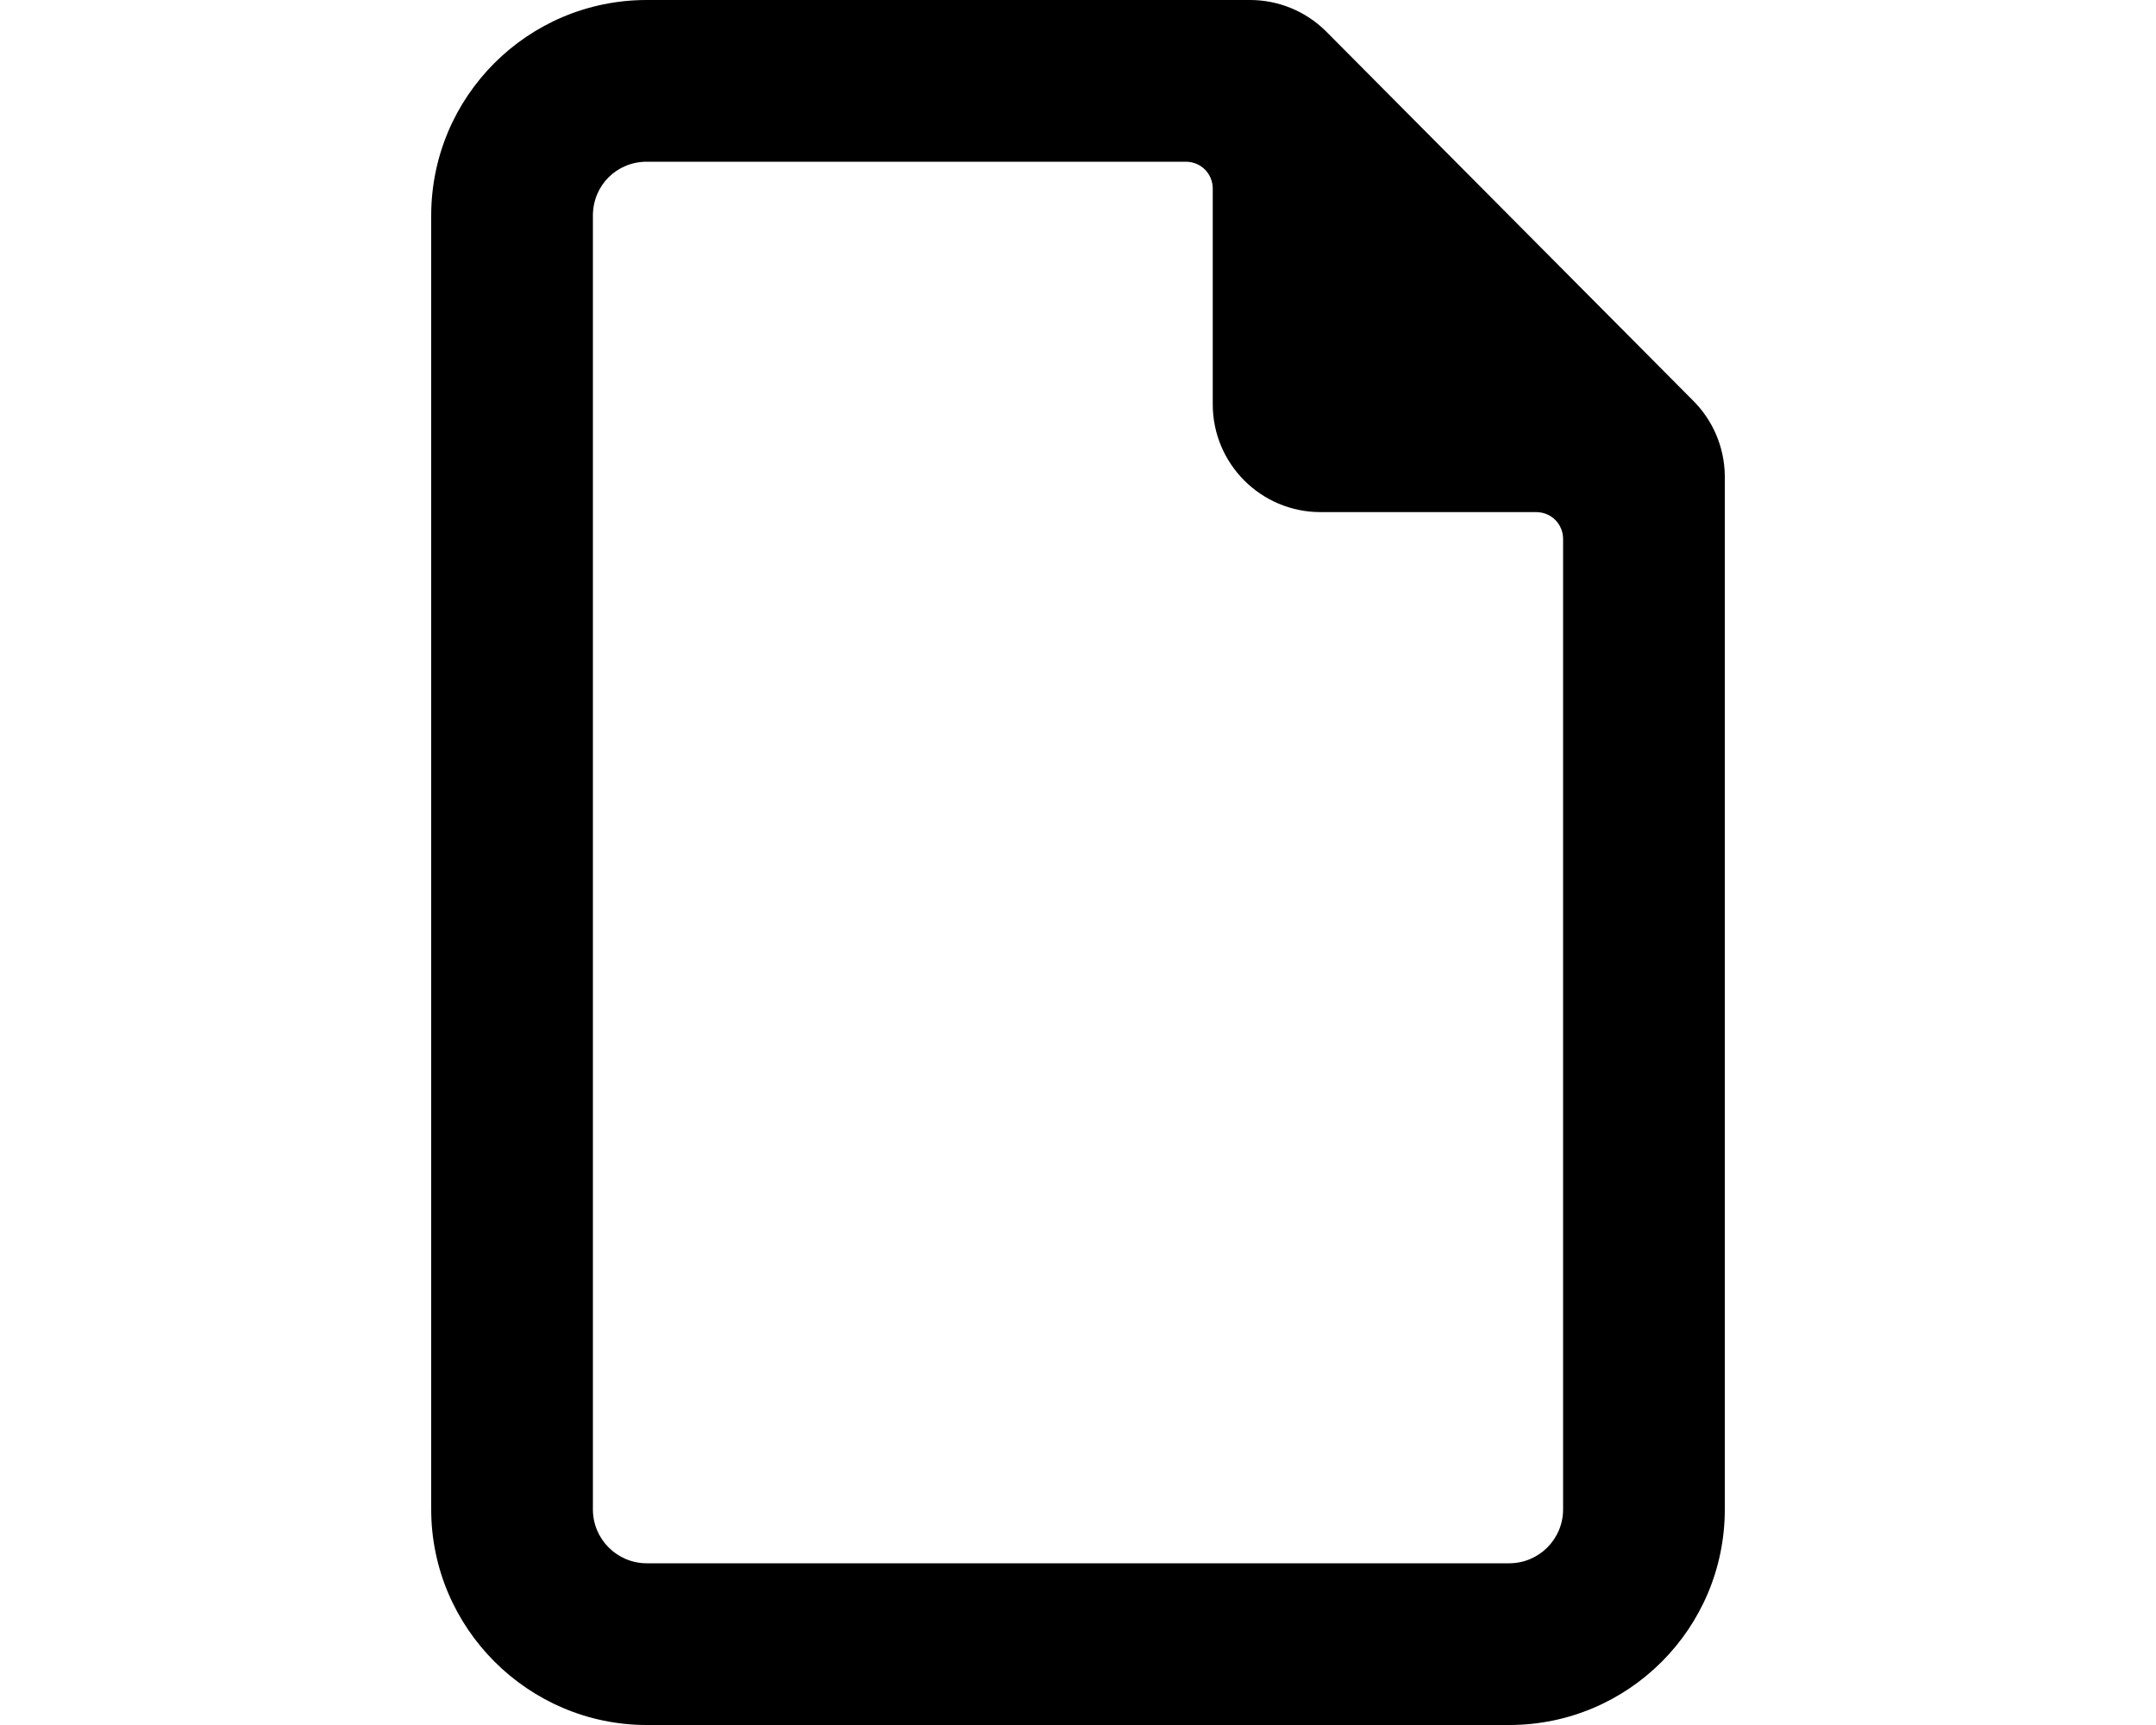
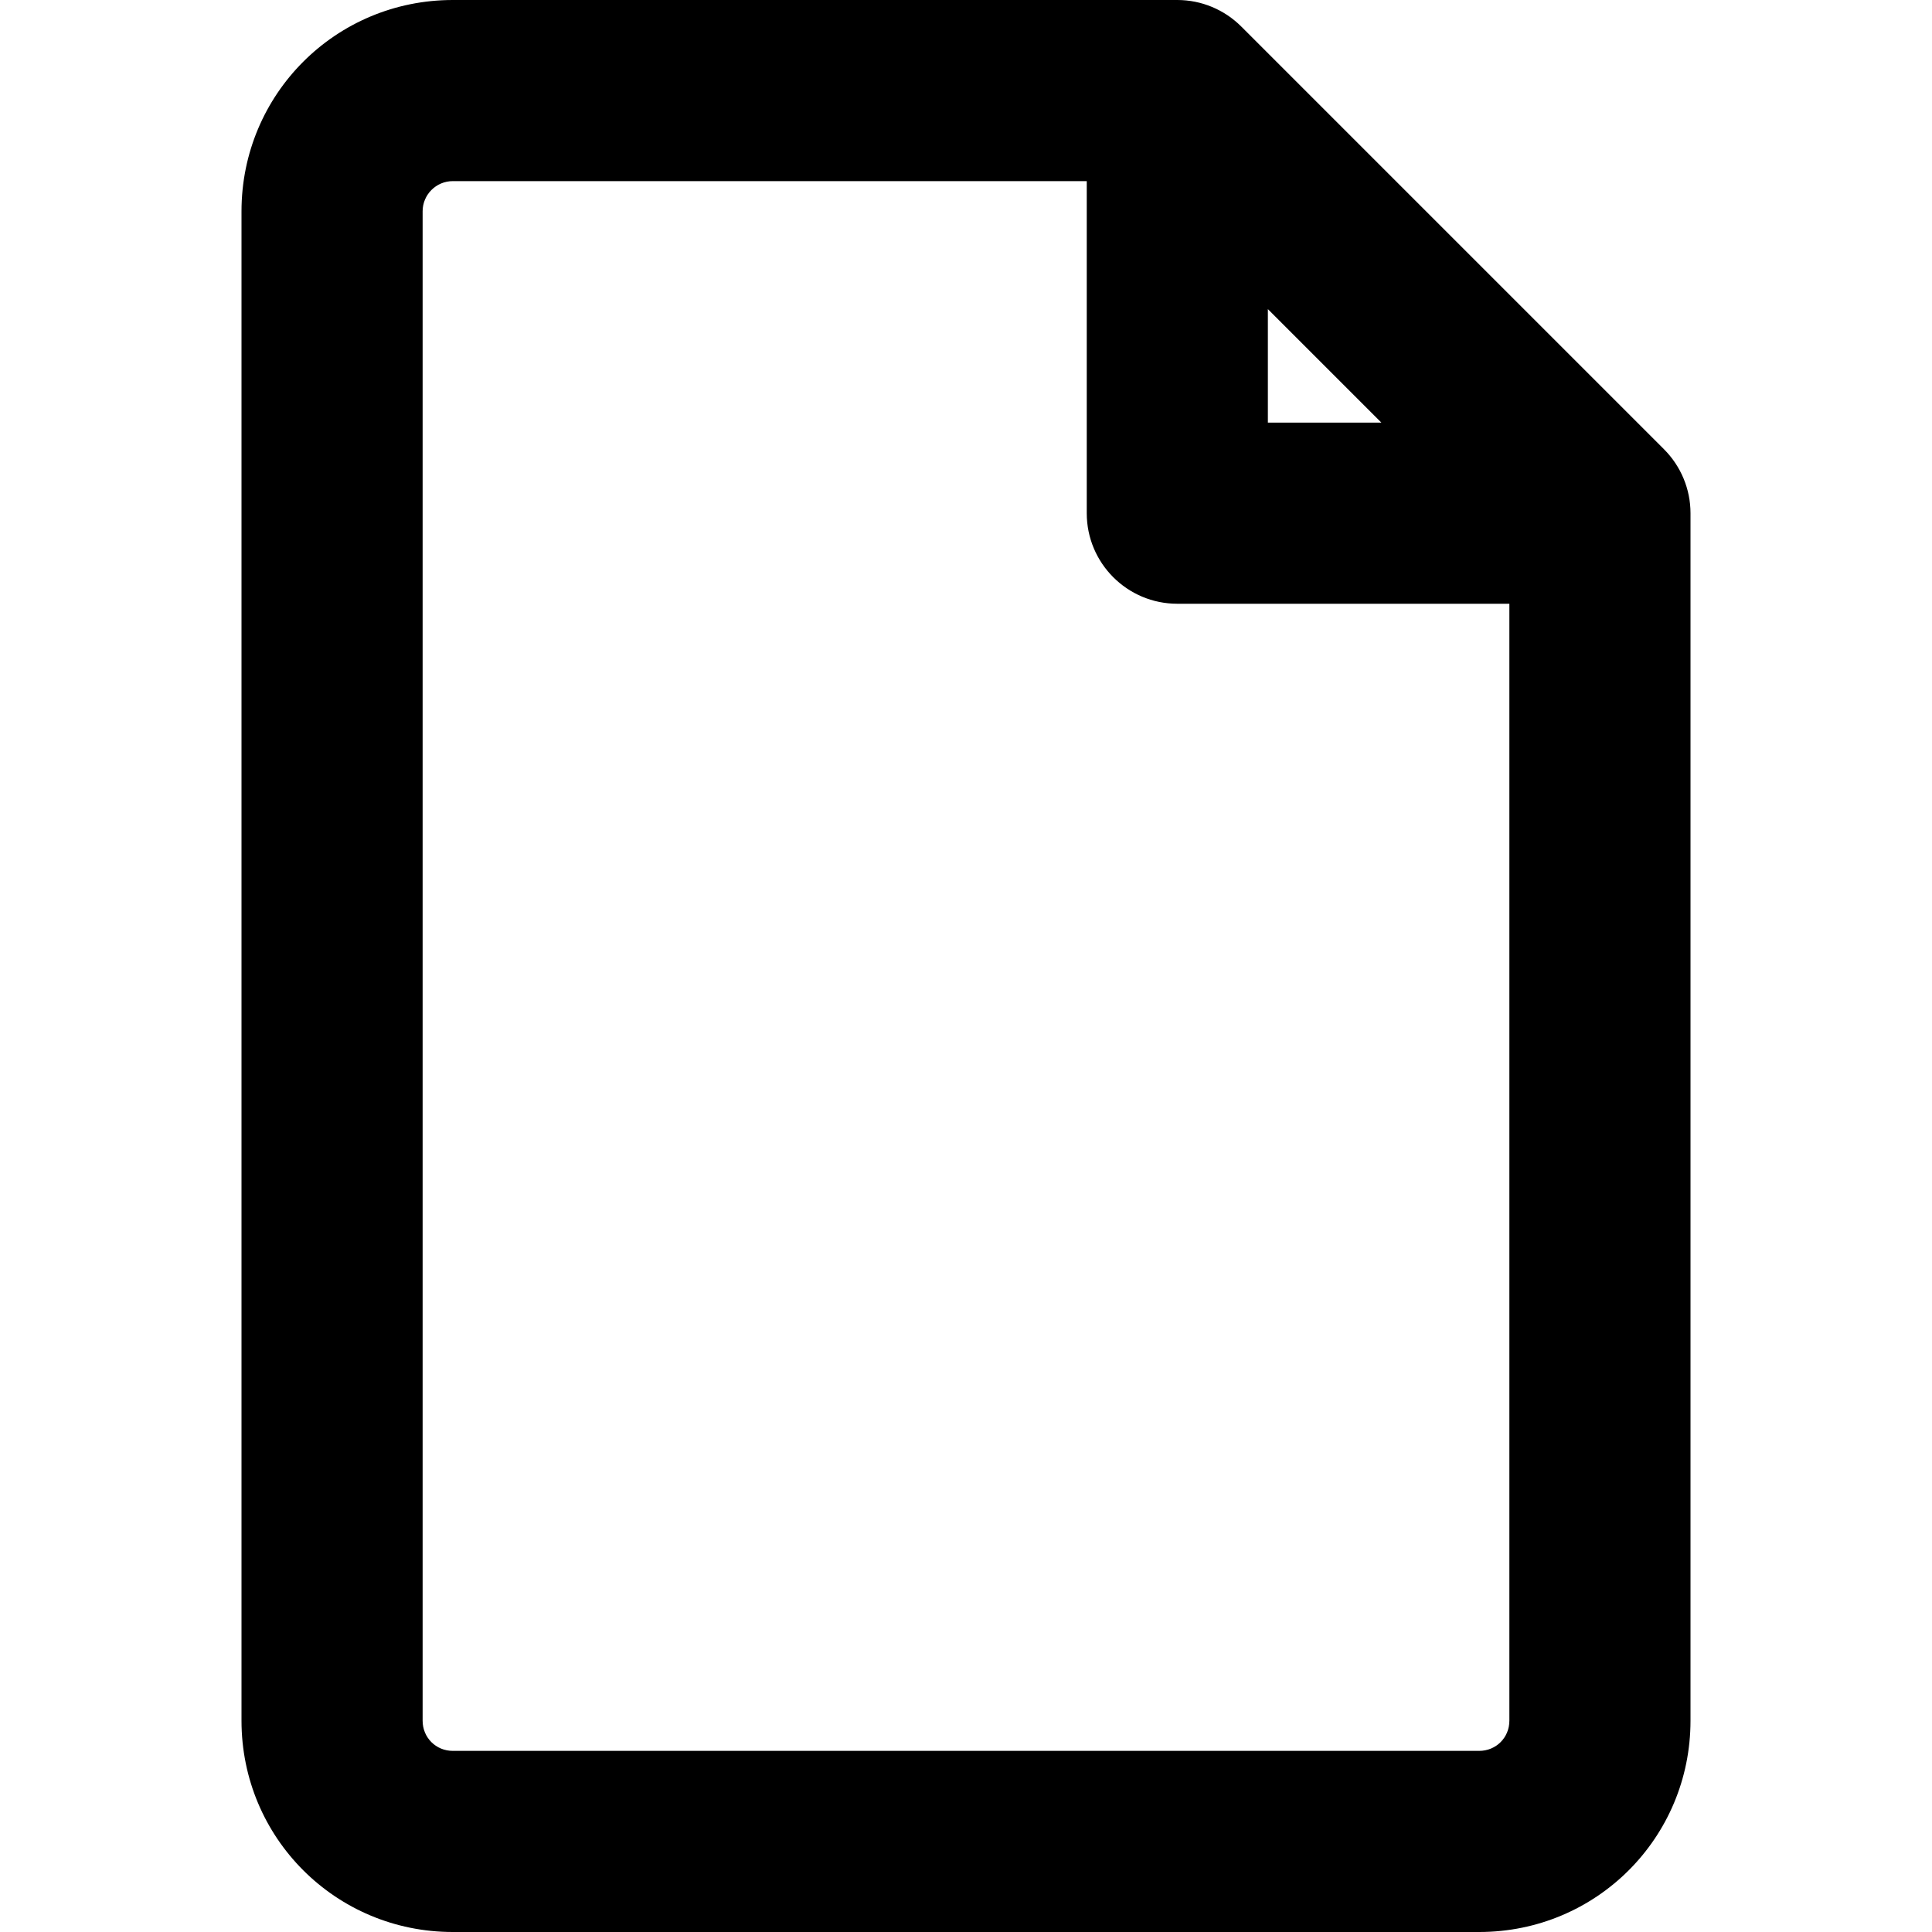
- <svg xmlns="http://www.w3.org/2000/svg" viewBox="0 0 20 16" fill="currentColor">
-   <path fill-rule="evenodd" d="M16 14V4.41a1 1 0 0 0-.3-.7L12.3.29a1 1 0 0 0-.71-.29H6a2 2 0 0 0-2 2v12c0 1.1.9 2 2 2h8a2 2 0 0 0 2-2ZM11 1.5c.14 0 .25.11.25.25v2a1 1 0 0 0 1 1h2c.14 0 .25.11.25.25v9a.5.5 0 0 1-.5.5H6a.5.5 0 0 1-.5-.5V2c0-.28.22-.5.5-.5h5Z" />
+ <svg xmlns="http://www.w3.org/2000/svg" viewBox="0 0 16 16" fill="currentColor">
+   <path d="M3.75 1.5a.25.25 0 0 0-.25.25v12.5c0 .14.11.25.25.25h8.5c.14 0 .25-.11.25-.25V5H9.75A.75.75 0 0 1 9 4.25V1.5H3.75Zm6.75 1.06v.94h.94l-.94-.94ZM2 1.75C2 .78 2.78 0 3.75 0h6c.2 0 .39.08.53.22l3.5 3.5c.14.14.22.33.22.53v10c0 .97-.78 1.75-1.75 1.75h-8.5C2.78 16 2 15.22 2 14.25V1.75Z" />
</svg>
